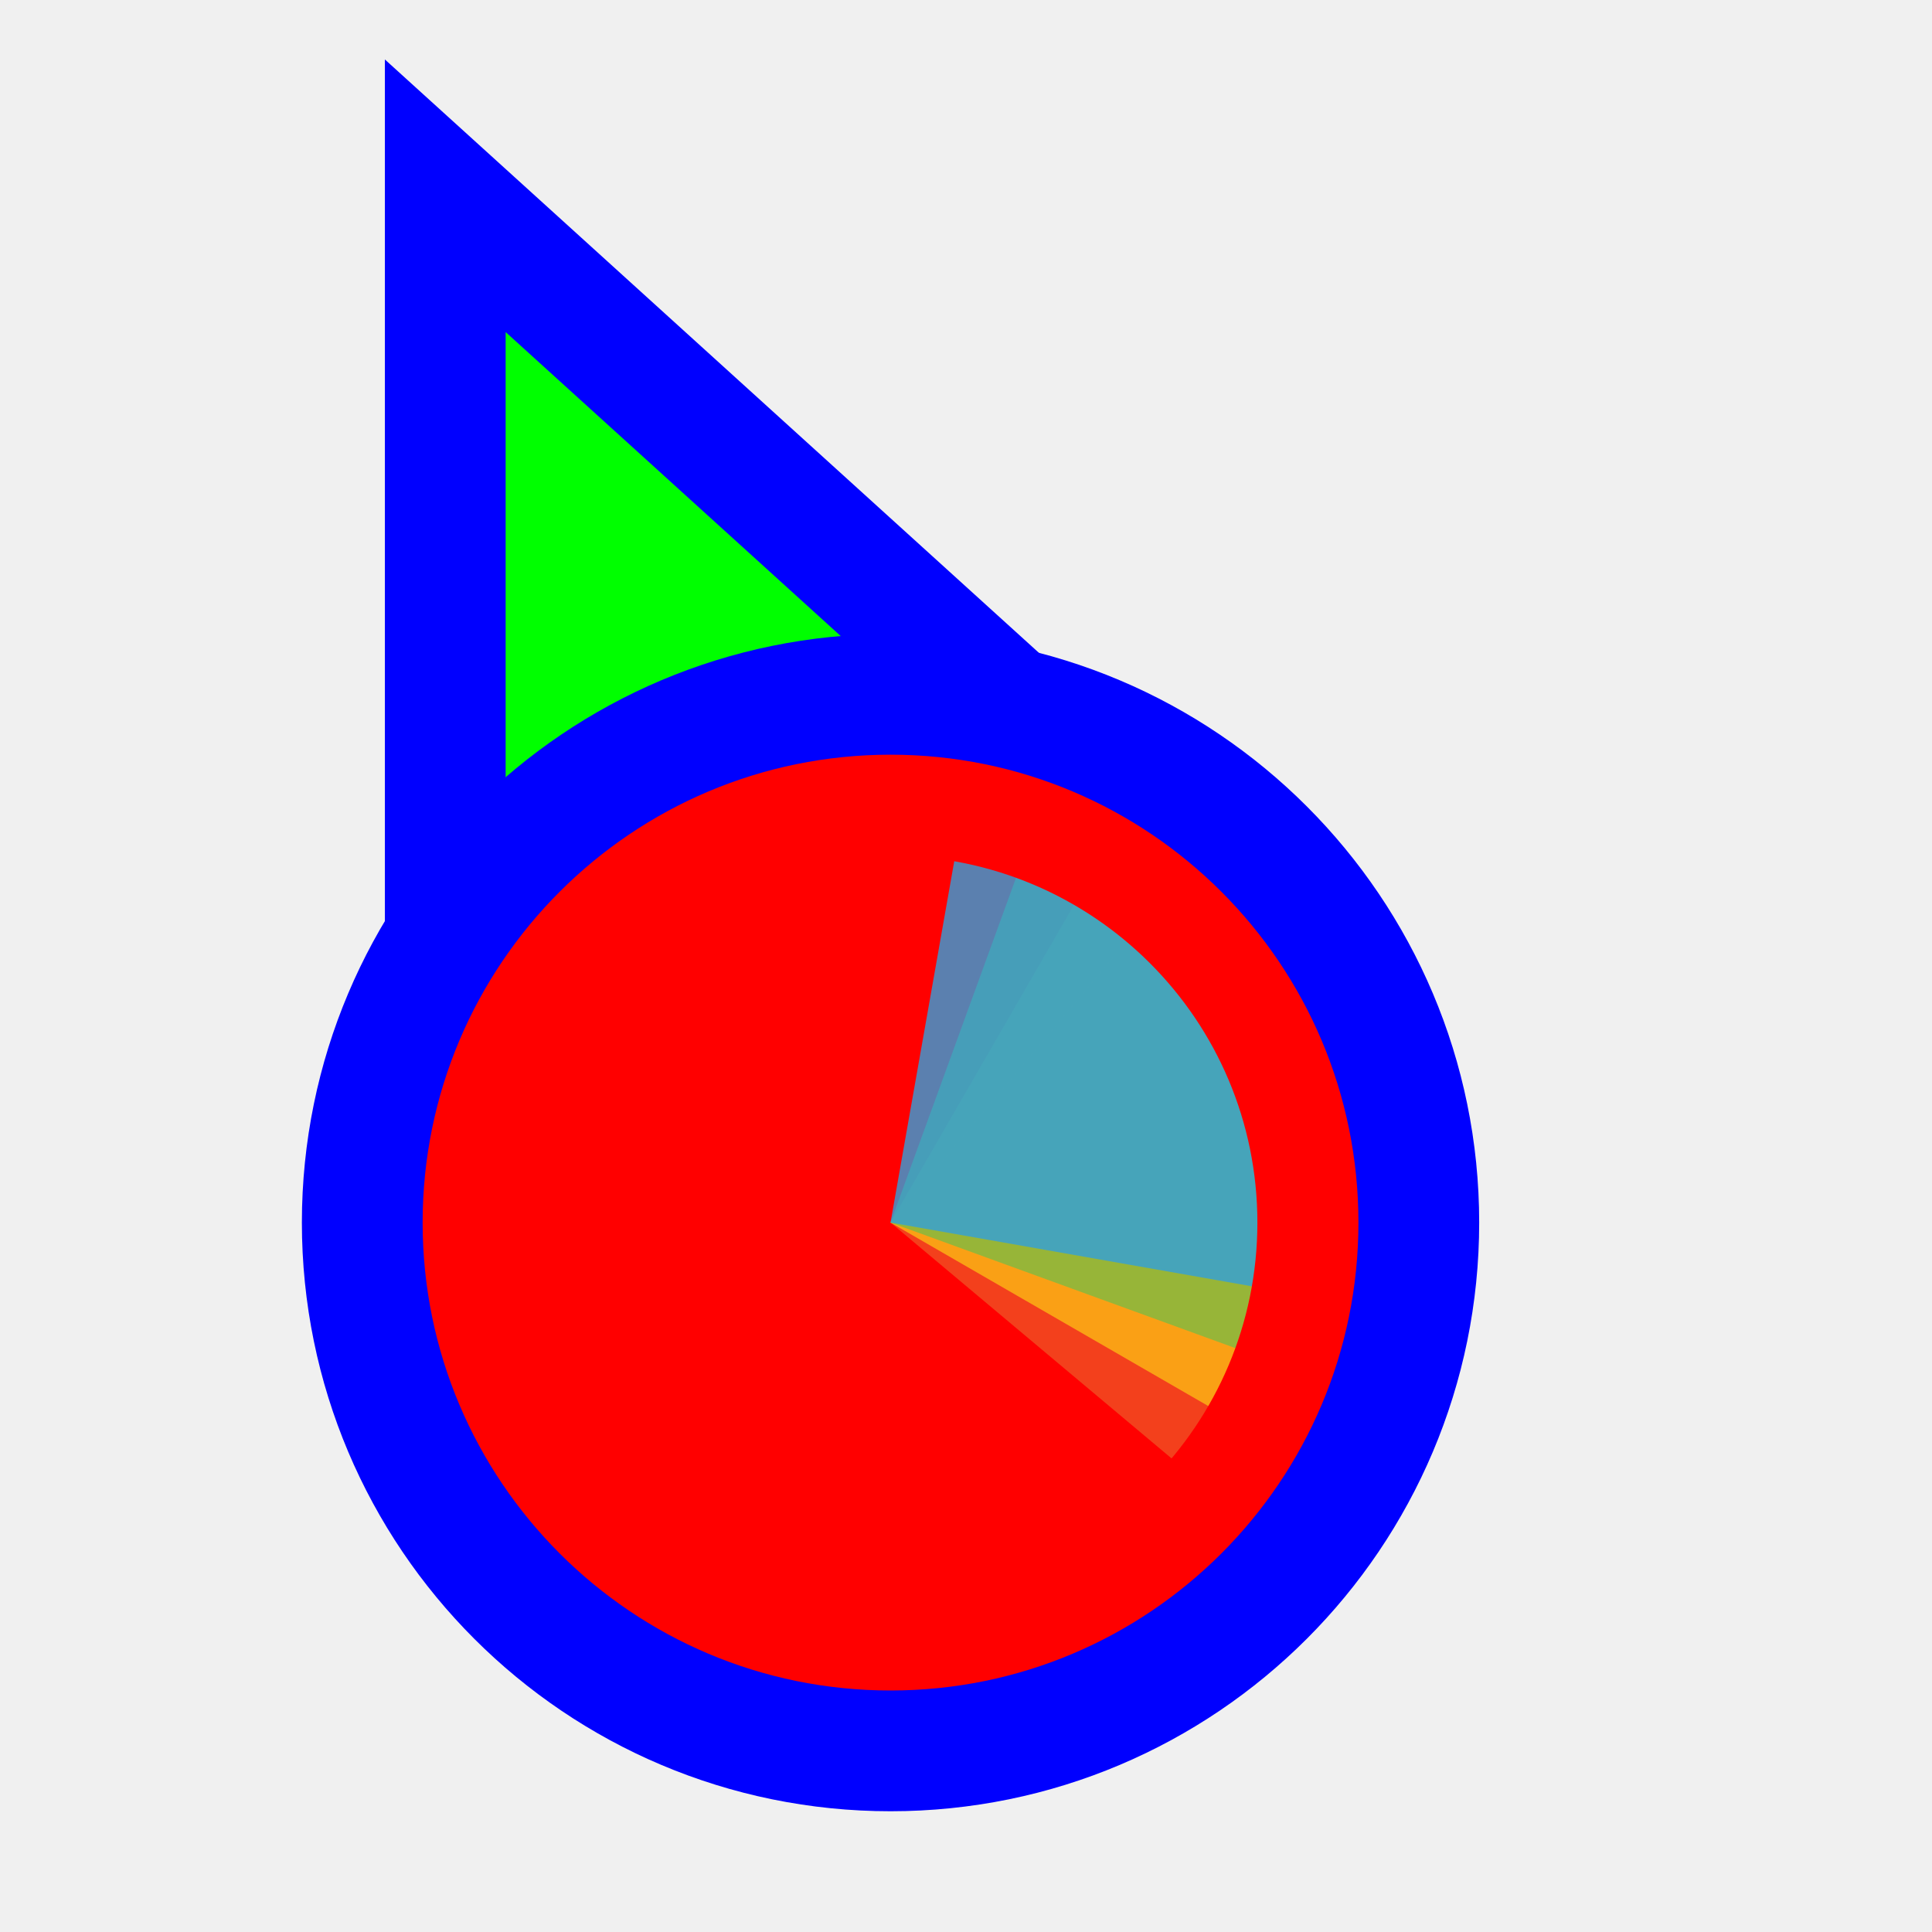
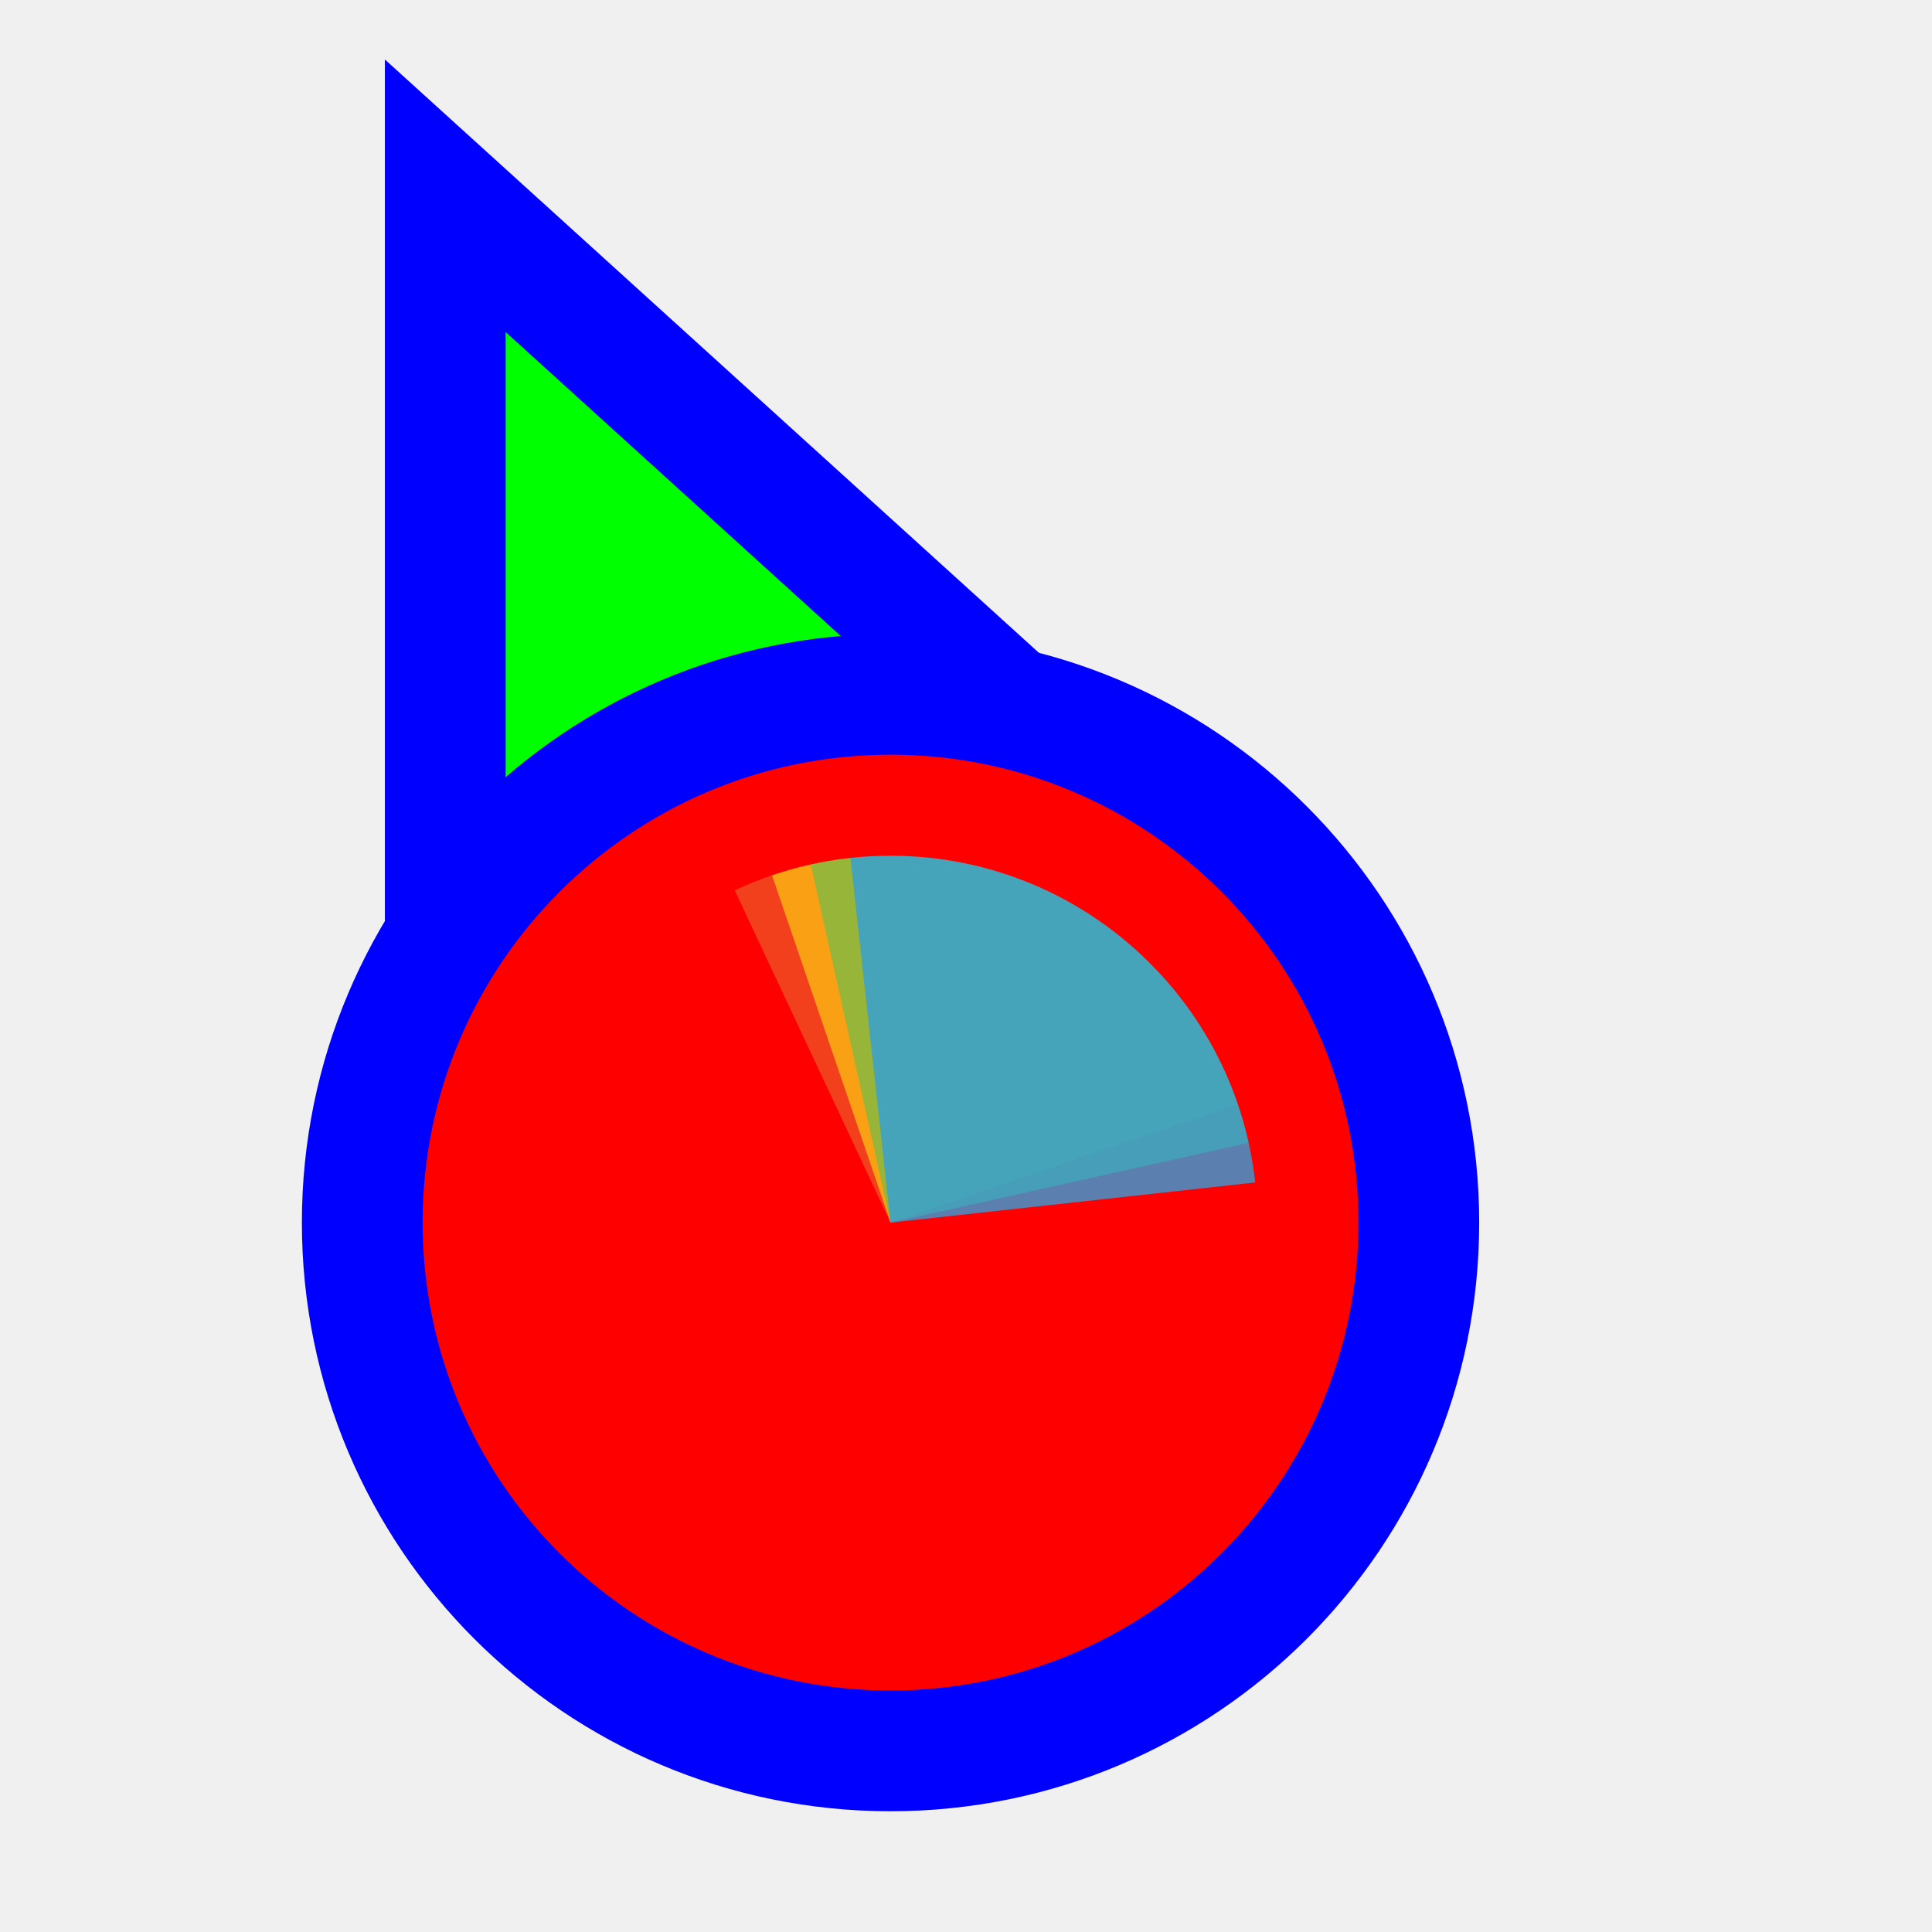
<svg xmlns="http://www.w3.org/2000/svg" width="256" height="256" viewBox="0 0 256 256" fill="none">
-   <path id="align-anchor" class="bias-bottom-left-fill" d="m 67,148.185 v 32 l 32,-32 z" fill="cyan" opacity=".8" display="none" />
-   <circle id="cursor-hotspot" class="bias-left-t2218" cx="55" cy="17" r="3" fill="magenta" opacity=".6" display="none" />
+   <path id="align-anchor" class="bias-bottom-left-fill" d="m 67,148 v 32 l 32,-32 z" fill="cyan" opacity=".8" display="none" />
+   <circle id="cursor-hotspot" class="bias-t19375-l09375" cx="52" cy="13" r="3" fill="magenta" opacity=".6" display="none" />
  <path d="M 67,44 156,124.744 67,164 z" fill="#00FF00" stroke="#0000FF" stroke-width="32" paint-order="stroke fill" />
  <circle cx="118" cy="162" r="62" fill="#FF0000" stroke="#0000FF" stroke-width="32" paint-order="stroke fill" class="fixed-fill" />
  <g mask="url(#wheel-mask)">
    <mask id="wheel-mask">
      <circle cx="118" cy="162" r="48.611" fill="white" stroke="white" stroke-width="0" class="fixed-stroke" />
    </mask>
    <g transform="translate(118 162) scale(1.56)">
-       <path d="M 0,0 L 0,-50 A 50,50 0 0 1 50,0 Z" fill="#F05024" fill-opacity="0.8" transform="rotate(400)">
+       <path d="M 0,0 L 0,-50 A 50,50 0 0 1 50,0 Z" fill="#F05024" fill-opacity="0.8" transform="rotate(334.88)">
      </path>
-       <path d="M 0,0 L 50,0 A 50,50 0 0 1 0,50 Z" fill="#FCB813" fill-opacity="0.8" transform="rotate(300)">
+       <path d="M 0,0 L 50,0 A 50,50 0 0 1 0,50 Z" fill="#FCB813" fill-opacity="0.8" transform="rotate(251.16)">
      </path>
-       <path d="M 0,0 L 0,50 A 50,50 0 0 1 -50,0 Z" fill="#7EBA41" fill-opacity="0.8" transform="rotate(200)">
+       <path d="M 0,0 L 0,50 A 50,50 0 0 1 -50,0 Z" fill="#7EBA41" fill-opacity="0.8" transform="rotate(167.44)">
      </path>
-       <path d="M 0,0 L -50,0 A 50,50 0 0 1 0,-50 Z" fill="#32A0DA" fill-opacity="0.8" transform="rotate(100)">
+       <path d="M 0,0 L -50,0 A 50,50 0 0 1 0,-50 Z" fill="#32A0DA" fill-opacity="0.8" transform="rotate(83.72)">
      </path>
    </g>
  </g>
</svg>
